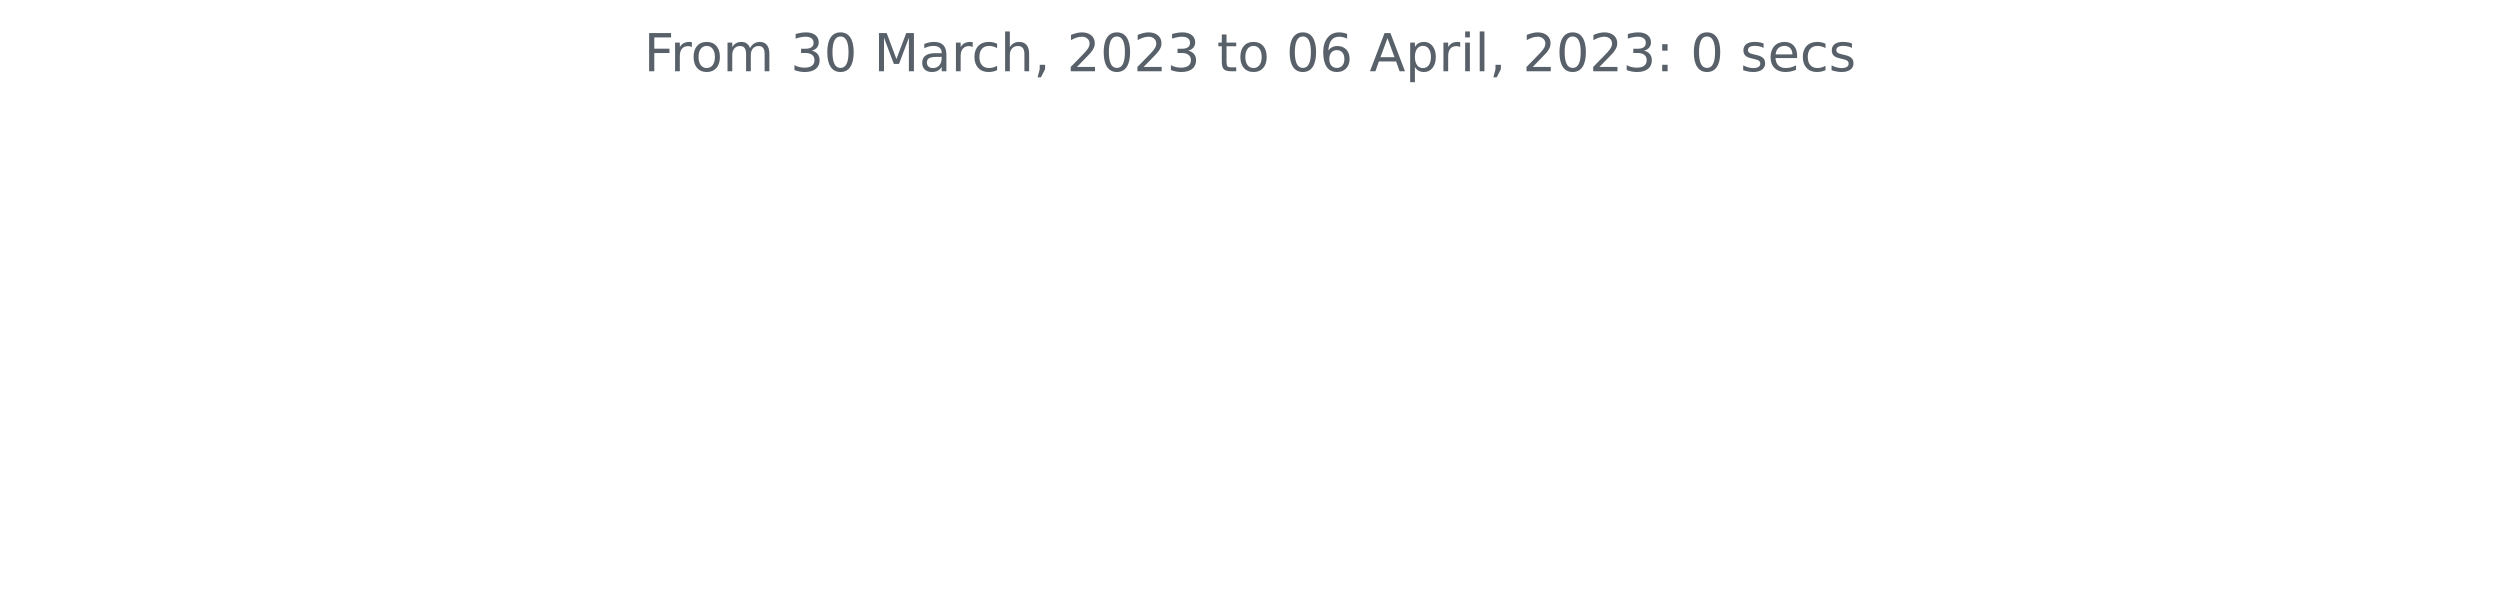
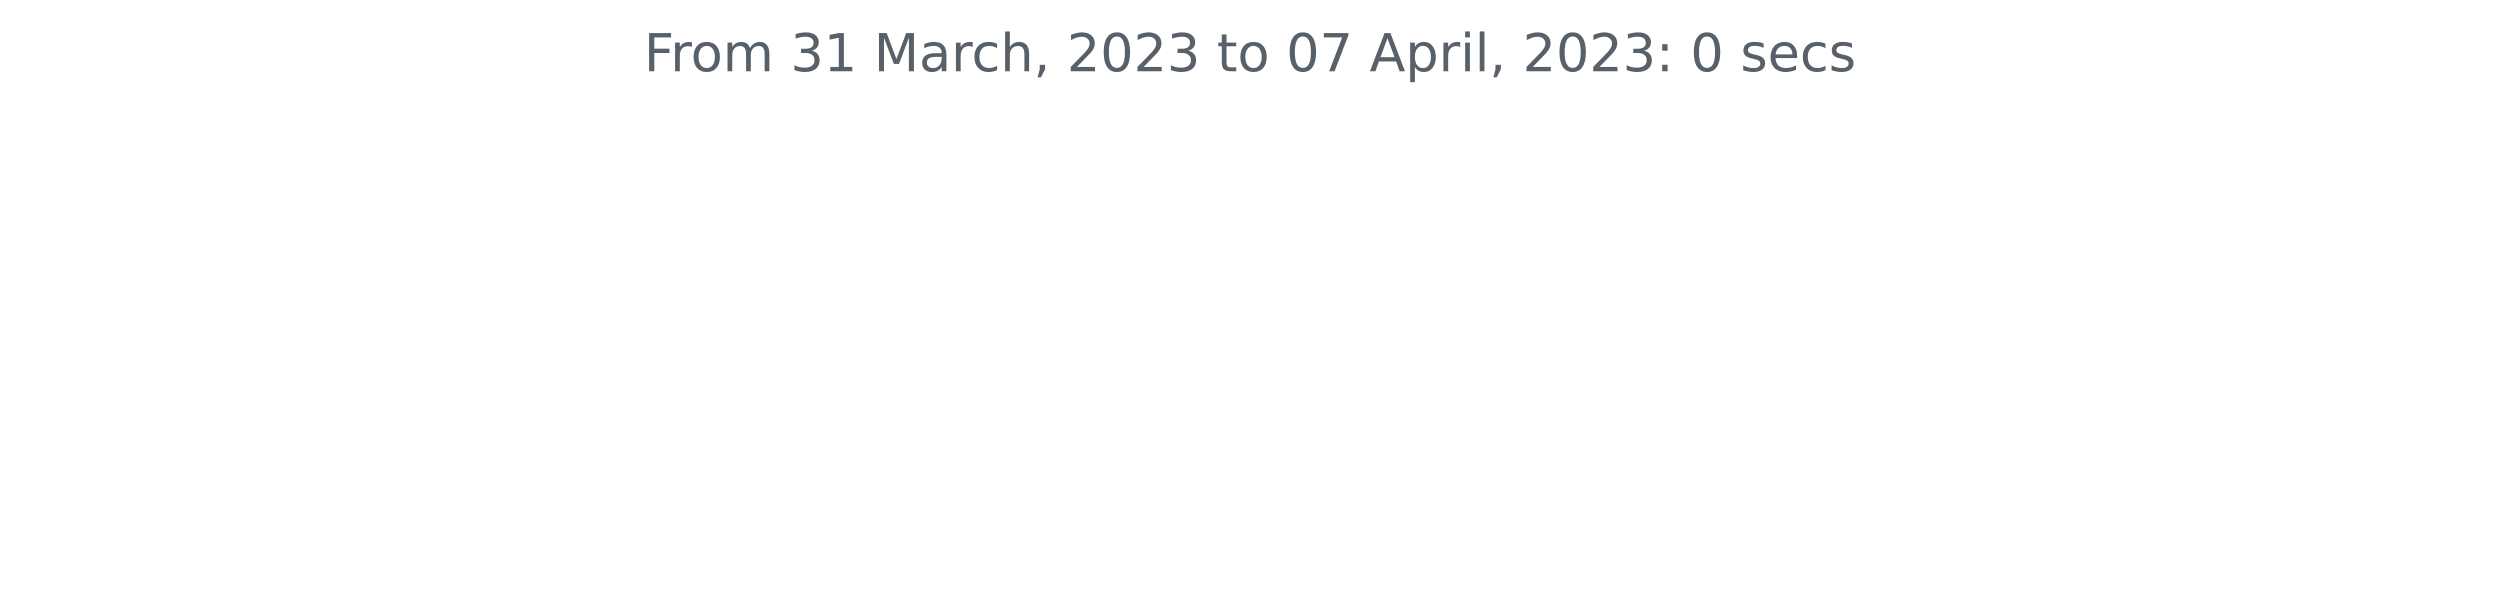
<svg xmlns="http://www.w3.org/2000/svg" xmlns:xlink="http://www.w3.org/1999/xlink" width="572.4pt" height="140.398pt" viewBox="0 0 572.4 140.398" version="1.1">
  <defs>
    <style type="text/css">*{stroke-linejoin: round; stroke-linecap: butt}</style>
  </defs>
  <g id="figure_1">
    <g id="patch_1">
      <path d="M 0 140.398  L 572.4 140.398  L 572.4 0  L 0 0  L 0 140.398  z " style="fill: none" />
    </g>
    <g id="axes_1">
      <g id="matplotlib.axis_1" />
      <g id="matplotlib.axis_2" />
      <g id="text_1">
        <g style="fill: #586069" transform="translate(147.4462 16.31812)scale(0.12 -0.12)">
          <defs>
            <path id="DejaVuSans-46" d="M 628 4666  L 3309 4666  L 3309 4134  L 1259 4134  L 1259 2759  L 3109 2759  L 3109 2228  L 1259 2228  L 1259 0  L 628 0  L 628 4666  z " transform="scale(0.015625)" />
            <path id="DejaVuSans-72" d="M 2631 2963  Q 2534 3019 2420 3045  Q 2306 3072 2169 3072  Q 1681 3072 1420 2755  Q 1159 2438 1159 1844  L 1159 0  L 581 0  L 581 3500  L 1159 3500  L 1159 2956  Q 1341 3275 1631 3429  Q 1922 3584 2338 3584  Q 2397 3584 2469 3576  Q 2541 3569 2628 3553  L 2631 2963  z " transform="scale(0.015625)" />
            <path id="DejaVuSans-6f" d="M 1959 3097  Q 1497 3097 1228 2736  Q 959 2375 959 1747  Q 959 1119 1226 758  Q 1494 397 1959 397  Q 2419 397 2687 759  Q 2956 1122 2956 1747  Q 2956 2369 2687 2733  Q 2419 3097 1959 3097  z M 1959 3584  Q 2709 3584 3137 3096  Q 3566 2609 3566 1747  Q 3566 888 3137 398  Q 2709 -91 1959 -91  Q 1206 -91 779 398  Q 353 888 353 1747  Q 353 2609 779 3096  Q 1206 3584 1959 3584  z " transform="scale(0.015625)" />
            <path id="DejaVuSans-6d" d="M 3328 2828  Q 3544 3216 3844 3400  Q 4144 3584 4550 3584  Q 5097 3584 5394 3201  Q 5691 2819 5691 2113  L 5691 0  L 5113 0  L 5113 2094  Q 5113 2597 4934 2840  Q 4756 3084 4391 3084  Q 3944 3084 3684 2787  Q 3425 2491 3425 1978  L 3425 0  L 2847 0  L 2847 2094  Q 2847 2600 2669 2842  Q 2491 3084 2119 3084  Q 1678 3084 1418 2786  Q 1159 2488 1159 1978  L 1159 0  L 581 0  L 581 3500  L 1159 3500  L 1159 2956  Q 1356 3278 1631 3431  Q 1906 3584 2284 3584  Q 2666 3584 2933 3390  Q 3200 3197 3328 2828  z " transform="scale(0.015625)" />
            <path id="DejaVuSans-20" transform="scale(0.015625)" />
            <path id="DejaVuSans-33" d="M 2597 2516  Q 3050 2419 3304 2112  Q 3559 1806 3559 1356  Q 3559 666 3084 287  Q 2609 -91 1734 -91  Q 1441 -91 1130 -33  Q 819 25 488 141  L 488 750  Q 750 597 1062 519  Q 1375 441 1716 441  Q 2309 441 2620 675  Q 2931 909 2931 1356  Q 2931 1769 2642 2001  Q 2353 2234 1838 2234  L 1294 2234  L 1294 2753  L 1863 2753  Q 2328 2753 2575 2939  Q 2822 3125 2822 3475  Q 2822 3834 2567 4026  Q 2313 4219 1838 4219  Q 1578 4219 1281 4162  Q 984 4106 628 3988  L 628 4550  Q 988 4650 1302 4700  Q 1616 4750 1894 4750  Q 2613 4750 3031 4423  Q 3450 4097 3450 3541  Q 3450 3153 3228 2886  Q 3006 2619 2597 2516  z " transform="scale(0.015625)" />
-             <path id="DejaVuSans-30" d="M 2034 4250  Q 1547 4250 1301 3770  Q 1056 3291 1056 2328  Q 1056 1369 1301 889  Q 1547 409 2034 409  Q 2525 409 2770 889  Q 3016 1369 3016 2328  Q 3016 3291 2770 3770  Q 2525 4250 2034 4250  z M 2034 4750  Q 2819 4750 3233 4129  Q 3647 3509 3647 2328  Q 3647 1150 3233 529  Q 2819 -91 2034 -91  Q 1250 -91 836 529  Q 422 1150 422 2328  Q 422 3509 836 4129  Q 1250 4750 2034 4750  z " transform="scale(0.015625)" />
+             <path id="DejaVuSans-31" d="M 794 531  L 1825 531  L 1825 4091  L 703 3866  L 703 4441  L 1819 4666  L 2450 4666  L 2450 531  L 3481 531  L 3481 0  L 794 0  L 794 531  z " transform="scale(0.015625)" />
            <path id="DejaVuSans-4d" d="M 628 4666  L 1569 4666  L 2759 1491  L 3956 4666  L 4897 4666  L 4897 0  L 4281 0  L 4281 4097  L 3078 897  L 2444 897  L 1241 4097  L 1241 0  L 628 0  L 628 4666  z " transform="scale(0.015625)" />
            <path id="DejaVuSans-61" d="M 2194 1759  Q 1497 1759 1228 1600  Q 959 1441 959 1056  Q 959 750 1161 570  Q 1363 391 1709 391  Q 2188 391 2477 730  Q 2766 1069 2766 1631  L 2766 1759  L 2194 1759  z M 3341 1997  L 3341 0  L 2766 0  L 2766 531  Q 2569 213 2275 61  Q 1981 -91 1556 -91  Q 1019 -91 701 211  Q 384 513 384 1019  Q 384 1609 779 1909  Q 1175 2209 1959 2209  L 2766 2209  L 2766 2266  Q 2766 2663 2505 2880  Q 2244 3097 1772 3097  Q 1472 3097 1187 3025  Q 903 2953 641 2809  L 641 3341  Q 956 3463 1253 3523  Q 1550 3584 1831 3584  Q 2591 3584 2966 3190  Q 3341 2797 3341 1997  z " transform="scale(0.015625)" />
            <path id="DejaVuSans-63" d="M 3122 3366  L 3122 2828  Q 2878 2963 2633 3030  Q 2388 3097 2138 3097  Q 1578 3097 1268 2742  Q 959 2388 959 1747  Q 959 1106 1268 751  Q 1578 397 2138 397  Q 2388 397 2633 464  Q 2878 531 3122 666  L 3122 134  Q 2881 22 2623 -34  Q 2366 -91 2075 -91  Q 1284 -91 818 406  Q 353 903 353 1747  Q 353 2603 823 3093  Q 1294 3584 2113 3584  Q 2378 3584 2631 3529  Q 2884 3475 3122 3366  z " transform="scale(0.015625)" />
            <path id="DejaVuSans-68" d="M 3513 2113  L 3513 0  L 2938 0  L 2938 2094  Q 2938 2591 2744 2837  Q 2550 3084 2163 3084  Q 1697 3084 1428 2787  Q 1159 2491 1159 1978  L 1159 0  L 581 0  L 581 4863  L 1159 4863  L 1159 2956  Q 1366 3272 1645 3428  Q 1925 3584 2291 3584  Q 2894 3584 3203 3211  Q 3513 2838 3513 2113  z " transform="scale(0.015625)" />
            <path id="DejaVuSans-2c" d="M 750 794  L 1409 794  L 1409 256  L 897 -744  L 494 -744  L 750 256  L 750 794  z " transform="scale(0.015625)" />
            <path id="DejaVuSans-32" d="M 1228 531  L 3431 531  L 3431 0  L 469 0  L 469 531  Q 828 903 1448 1529  Q 2069 2156 2228 2338  Q 2531 2678 2651 2914  Q 2772 3150 2772 3378  Q 2772 3750 2511 3984  Q 2250 4219 1831 4219  Q 1534 4219 1204 4116  Q 875 4013 500 3803  L 500 4441  Q 881 4594 1212 4672  Q 1544 4750 1819 4750  Q 2544 4750 2975 4387  Q 3406 4025 3406 3419  Q 3406 3131 3298 2873  Q 3191 2616 2906 2266  Q 2828 2175 2409 1742  Q 1991 1309 1228 531  z " transform="scale(0.015625)" />
+             <path id="DejaVuSans-30" d="M 2034 4250  Q 1547 4250 1301 3770  Q 1056 3291 1056 2328  Q 1056 1369 1301 889  Q 1547 409 2034 409  Q 2525 409 2770 889  Q 3016 1369 3016 2328  Q 3016 3291 2770 3770  Q 2525 4250 2034 4250  z M 2034 4750  Q 2819 4750 3233 4129  Q 3647 3509 3647 2328  Q 3647 1150 3233 529  Q 2819 -91 2034 -91  Q 1250 -91 836 529  Q 422 1150 422 2328  Q 422 3509 836 4129  Q 1250 4750 2034 4750  z " transform="scale(0.015625)" />
            <path id="DejaVuSans-74" d="M 1172 4494  L 1172 3500  L 2356 3500  L 2356 3053  L 1172 3053  L 1172 1153  Q 1172 725 1289 603  Q 1406 481 1766 481  L 2356 481  L 2356 0  L 1766 0  Q 1100 0 847 248  Q 594 497 594 1153  L 594 3053  L 172 3053  L 172 3500  L 594 3500  L 594 4494  L 1172 4494  z " transform="scale(0.015625)" />
-             <path id="DejaVuSans-36" d="M 2113 2584  Q 1688 2584 1439 2293  Q 1191 2003 1191 1497  Q 1191 994 1439 701  Q 1688 409 2113 409  Q 2538 409 2786 701  Q 3034 994 3034 1497  Q 3034 2003 2786 2293  Q 2538 2584 2113 2584  z M 3366 4563  L 3366 3988  Q 3128 4100 2886 4159  Q 2644 4219 2406 4219  Q 1781 4219 1451 3797  Q 1122 3375 1075 2522  Q 1259 2794 1537 2939  Q 1816 3084 2150 3084  Q 2853 3084 3261 2657  Q 3669 2231 3669 1497  Q 3669 778 3244 343  Q 2819 -91 2113 -91  Q 1303 -91 875 529  Q 447 1150 447 2328  Q 447 3434 972 4092  Q 1497 4750 2381 4750  Q 2619 4750 2861 4703  Q 3103 4656 3366 4563  z " transform="scale(0.015625)" />
+             <path id="DejaVuSans-37" d="M 525 4666  L 3525 4666  L 3525 4397  L 1831 0  L 1172 0  L 2766 4134  L 525 4134  L 525 4666  z " transform="scale(0.015625)" />
            <path id="DejaVuSans-41" d="M 2188 4044  L 1331 1722  L 3047 1722  L 2188 4044  z M 1831 4666  L 2547 4666  L 4325 0  L 3669 0  L 3244 1197  L 1141 1197  L 716 0  L 50 0  L 1831 4666  z " transform="scale(0.015625)" />
            <path id="DejaVuSans-70" d="M 1159 525  L 1159 -1331  L 581 -1331  L 581 3500  L 1159 3500  L 1159 2969  Q 1341 3281 1617 3432  Q 1894 3584 2278 3584  Q 2916 3584 3314 3078  Q 3713 2572 3713 1747  Q 3713 922 3314 415  Q 2916 -91 2278 -91  Q 1894 -91 1617 61  Q 1341 213 1159 525  z M 3116 1747  Q 3116 2381 2855 2742  Q 2594 3103 2138 3103  Q 1681 3103 1420 2742  Q 1159 2381 1159 1747  Q 1159 1113 1420 752  Q 1681 391 2138 391  Q 2594 391 2855 752  Q 3116 1113 3116 1747  z " transform="scale(0.015625)" />
            <path id="DejaVuSans-69" d="M 603 3500  L 1178 3500  L 1178 0  L 603 0  L 603 3500  z M 603 4863  L 1178 4863  L 1178 4134  L 603 4134  L 603 4863  z " transform="scale(0.015625)" />
            <path id="DejaVuSans-6c" d="M 603 4863  L 1178 4863  L 1178 0  L 603 0  L 603 4863  z " transform="scale(0.015625)" />
            <path id="DejaVuSans-3a" d="M 750 794  L 1409 794  L 1409 0  L 750 0  L 750 794  z M 750 3309  L 1409 3309  L 1409 2516  L 750 2516  L 750 3309  z " transform="scale(0.015625)" />
            <path id="DejaVuSans-73" d="M 2834 3397  L 2834 2853  Q 2591 2978 2328 3040  Q 2066 3103 1784 3103  Q 1356 3103 1142 2972  Q 928 2841 928 2578  Q 928 2378 1081 2264  Q 1234 2150 1697 2047  L 1894 2003  Q 2506 1872 2764 1633  Q 3022 1394 3022 966  Q 3022 478 2636 193  Q 2250 -91 1575 -91  Q 1294 -91 989 -36  Q 684 19 347 128  L 347 722  Q 666 556 975 473  Q 1284 391 1588 391  Q 1994 391 2212 530  Q 2431 669 2431 922  Q 2431 1156 2273 1281  Q 2116 1406 1581 1522  L 1381 1569  Q 847 1681 609 1914  Q 372 2147 372 2553  Q 372 3047 722 3315  Q 1072 3584 1716 3584  Q 2034 3584 2315 3537  Q 2597 3491 2834 3397  z " transform="scale(0.015625)" />
            <path id="DejaVuSans-65" d="M 3597 1894  L 3597 1613  L 953 1613  Q 991 1019 1311 708  Q 1631 397 2203 397  Q 2534 397 2845 478  Q 3156 559 3463 722  L 3463 178  Q 3153 47 2828 -22  Q 2503 -91 2169 -91  Q 1331 -91 842 396  Q 353 884 353 1716  Q 353 2575 817 3079  Q 1281 3584 2069 3584  Q 2775 3584 3186 3129  Q 3597 2675 3597 1894  z M 3022 2063  Q 3016 2534 2758 2815  Q 2500 3097 2075 3097  Q 1594 3097 1305 2825  Q 1016 2553 972 2059  L 3022 2063  z " transform="scale(0.015625)" />
          </defs>
          <use xlink:href="#DejaVuSans-46" />
          <use xlink:href="#DejaVuSans-72" x="50.27" />
          <use xlink:href="#DejaVuSans-6f" x="89.133" />
          <use xlink:href="#DejaVuSans-6d" x="150.314" />
          <use xlink:href="#DejaVuSans-20" x="247.727" />
          <use xlink:href="#DejaVuSans-33" x="279.514" />
-           <use xlink:href="#DejaVuSans-30" x="343.137" />
+           <use xlink:href="#DejaVuSans-31" x="343.137" />
          <use xlink:href="#DejaVuSans-20" x="406.76" />
          <use xlink:href="#DejaVuSans-4d" x="438.547" />
          <use xlink:href="#DejaVuSans-61" x="524.826" />
          <use xlink:href="#DejaVuSans-72" x="586.105" />
          <use xlink:href="#DejaVuSans-63" x="624.969" />
          <use xlink:href="#DejaVuSans-68" x="679.949" />
          <use xlink:href="#DejaVuSans-2c" x="743.328" />
          <use xlink:href="#DejaVuSans-20" x="775.115" />
          <use xlink:href="#DejaVuSans-32" x="806.902" />
          <use xlink:href="#DejaVuSans-30" x="870.525" />
          <use xlink:href="#DejaVuSans-32" x="934.148" />
          <use xlink:href="#DejaVuSans-33" x="997.771" />
          <use xlink:href="#DejaVuSans-20" x="1061.395" />
          <use xlink:href="#DejaVuSans-74" x="1093.182" />
          <use xlink:href="#DejaVuSans-6f" x="1132.391" />
          <use xlink:href="#DejaVuSans-20" x="1193.572" />
          <use xlink:href="#DejaVuSans-30" x="1225.359" />
-           <use xlink:href="#DejaVuSans-36" x="1288.982" />
+           <use xlink:href="#DejaVuSans-37" x="1288.982" />
          <use xlink:href="#DejaVuSans-20" x="1352.605" />
          <use xlink:href="#DejaVuSans-41" x="1384.393" />
          <use xlink:href="#DejaVuSans-70" x="1452.801" />
          <use xlink:href="#DejaVuSans-72" x="1516.277" />
          <use xlink:href="#DejaVuSans-69" x="1557.391" />
          <use xlink:href="#DejaVuSans-6c" x="1585.174" />
          <use xlink:href="#DejaVuSans-2c" x="1612.957" />
          <use xlink:href="#DejaVuSans-20" x="1644.744" />
          <use xlink:href="#DejaVuSans-32" x="1676.531" />
          <use xlink:href="#DejaVuSans-30" x="1740.154" />
          <use xlink:href="#DejaVuSans-32" x="1803.777" />
          <use xlink:href="#DejaVuSans-33" x="1867.4" />
          <use xlink:href="#DejaVuSans-3a" x="1931.023" />
          <use xlink:href="#DejaVuSans-20" x="1964.715" />
          <use xlink:href="#DejaVuSans-30" x="1996.502" />
          <use xlink:href="#DejaVuSans-20" x="2060.125" />
          <use xlink:href="#DejaVuSans-73" x="2091.912" />
          <use xlink:href="#DejaVuSans-65" x="2144.012" />
          <use xlink:href="#DejaVuSans-63" x="2205.535" />
          <use xlink:href="#DejaVuSans-73" x="2260.516" />
        </g>
      </g>
    </g>
  </g>
</svg>
